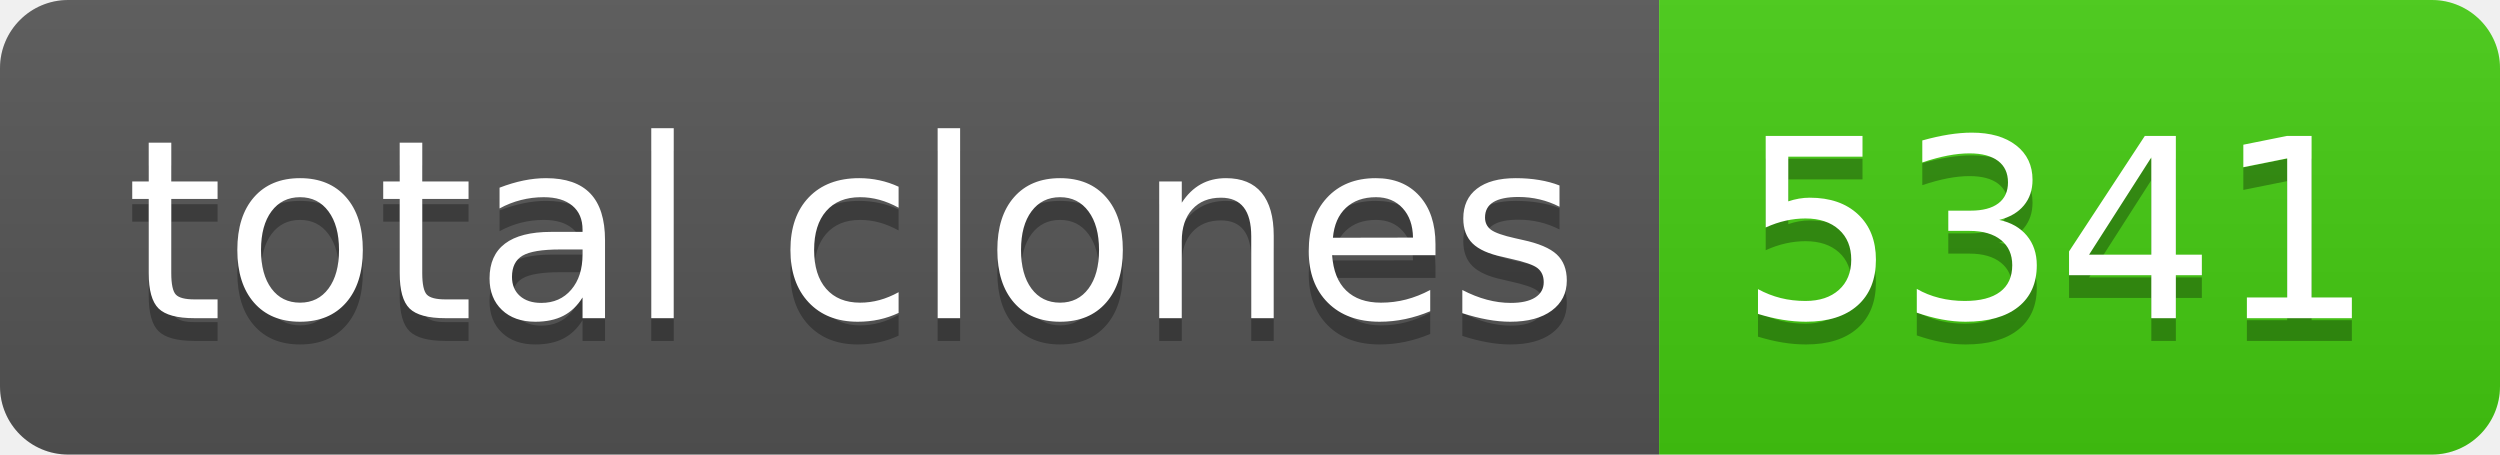
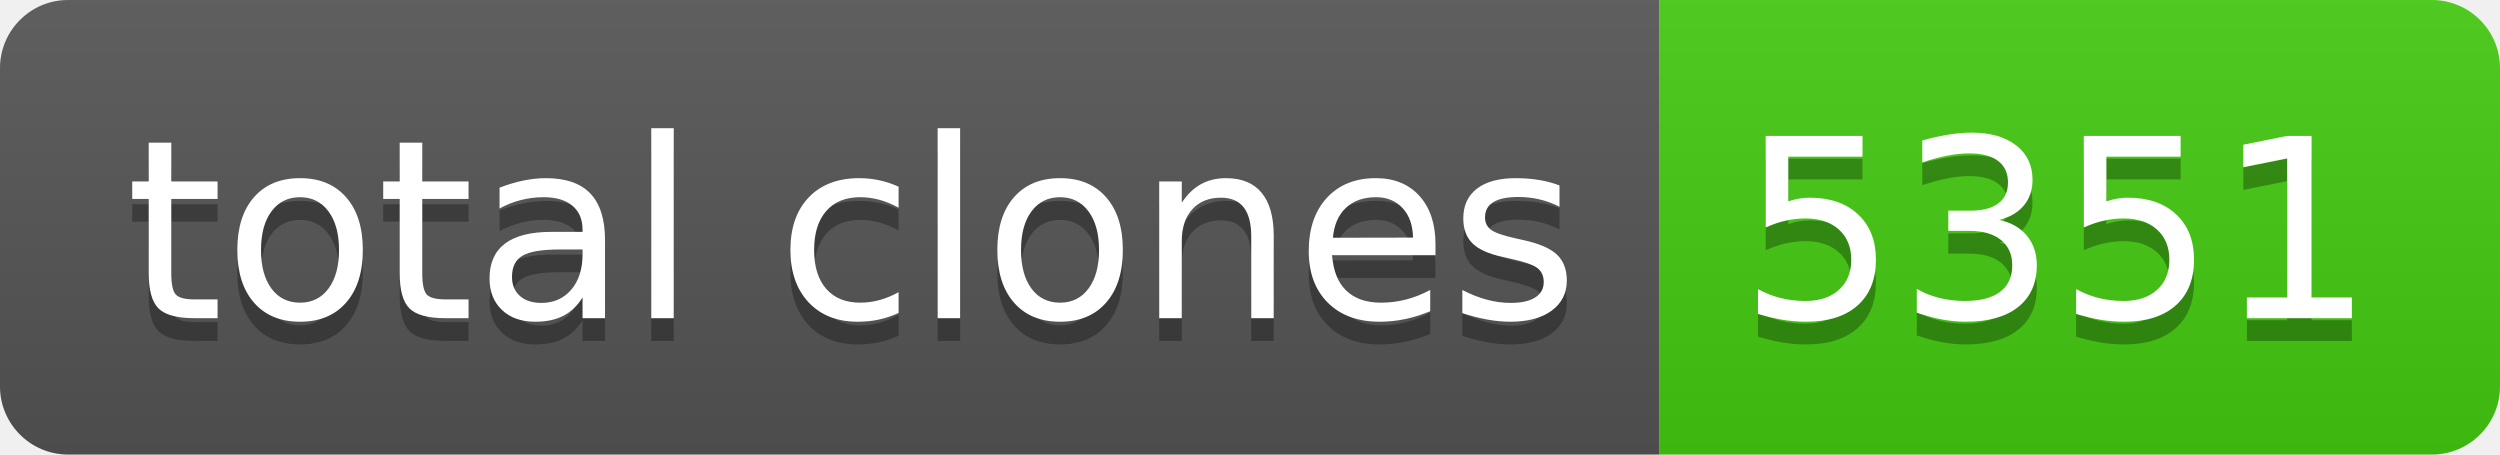
- <svg xmlns="http://www.w3.org/2000/svg" width="110" height="20" role="img" aria-label="total clones: 5341">
+ <svg xmlns="http://www.w3.org/2000/svg" width="110" height="20" role="img" aria-label="total clones: 5351">
  <linearGradient id="s" x2="0" y2="100%">
    <stop offset="0" stop-color="#bbb" stop-opacity=".1" />
    <stop offset="1" stop-opacity=".1" />
  </linearGradient>
  <clipPath id="r">
    <rect width="110" height="20" rx="3" fill="#fff" />
  </clipPath>
  <g clip-path="url(#r)">
    <rect width="73" height="20" fill="#555" />
    <rect x="73" width="37" height="20" fill="#4c1" />
    <rect width="110" height="20" fill="url(#s)" />
  </g>
  <g fill="#fff" text-anchor="middle" font-family="Verdana,Geneva,DejaVu Sans,sans-serif" text-rendering="geometricPrecision" font-size="110">
    <text aria-hidden="true" x="375" y="150" fill="#010101" fill-opacity=".3" transform="scale(.1)" textLength="630">total clones</text>
    <text x="375" y="140" transform="scale(.1)" fill="#fff" textLength="630">total clones</text>
-     <text aria-hidden="true" x="905" y="150" fill="#010101" fill-opacity=".3" transform="scale(.1)" textLength="270">5341</text>
-     <text x="905" y="140" transform="scale(.1)" fill="#fff" textLength="270">5341</text>
+     <text aria-hidden="true" x="905" y="150" fill="#010101" fill-opacity=".3" transform="scale(.1)" textLength="270">5351</text>
+     <text x="905" y="140" transform="scale(.1)" fill="#fff" textLength="270">5351</text>
  </g>
</svg>
